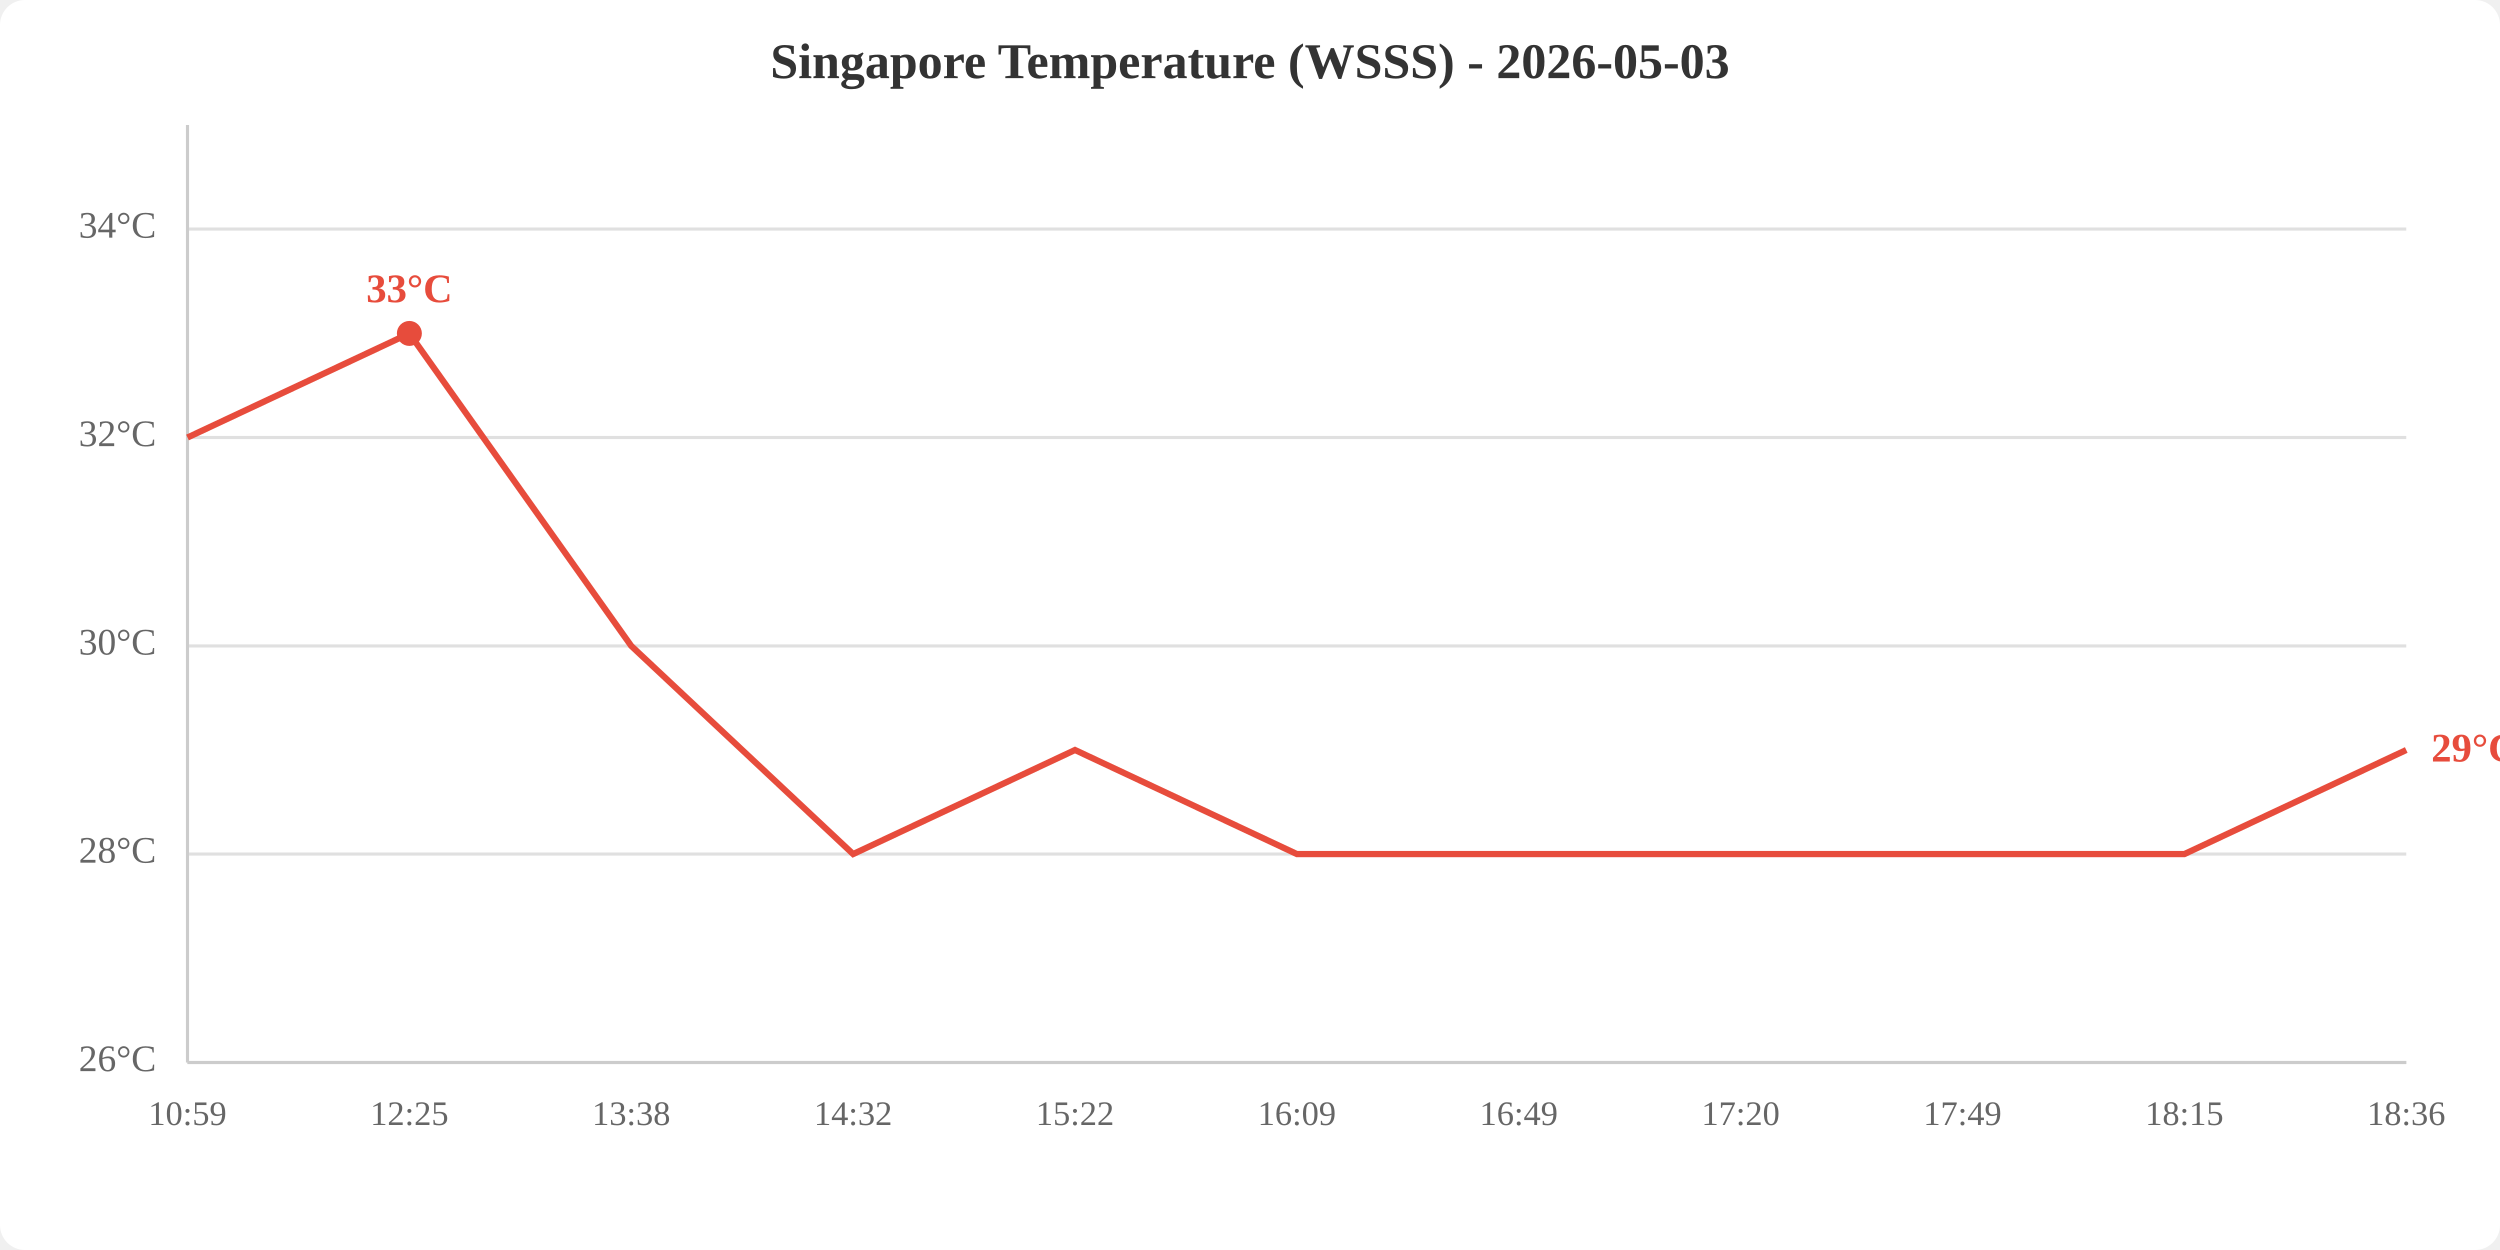
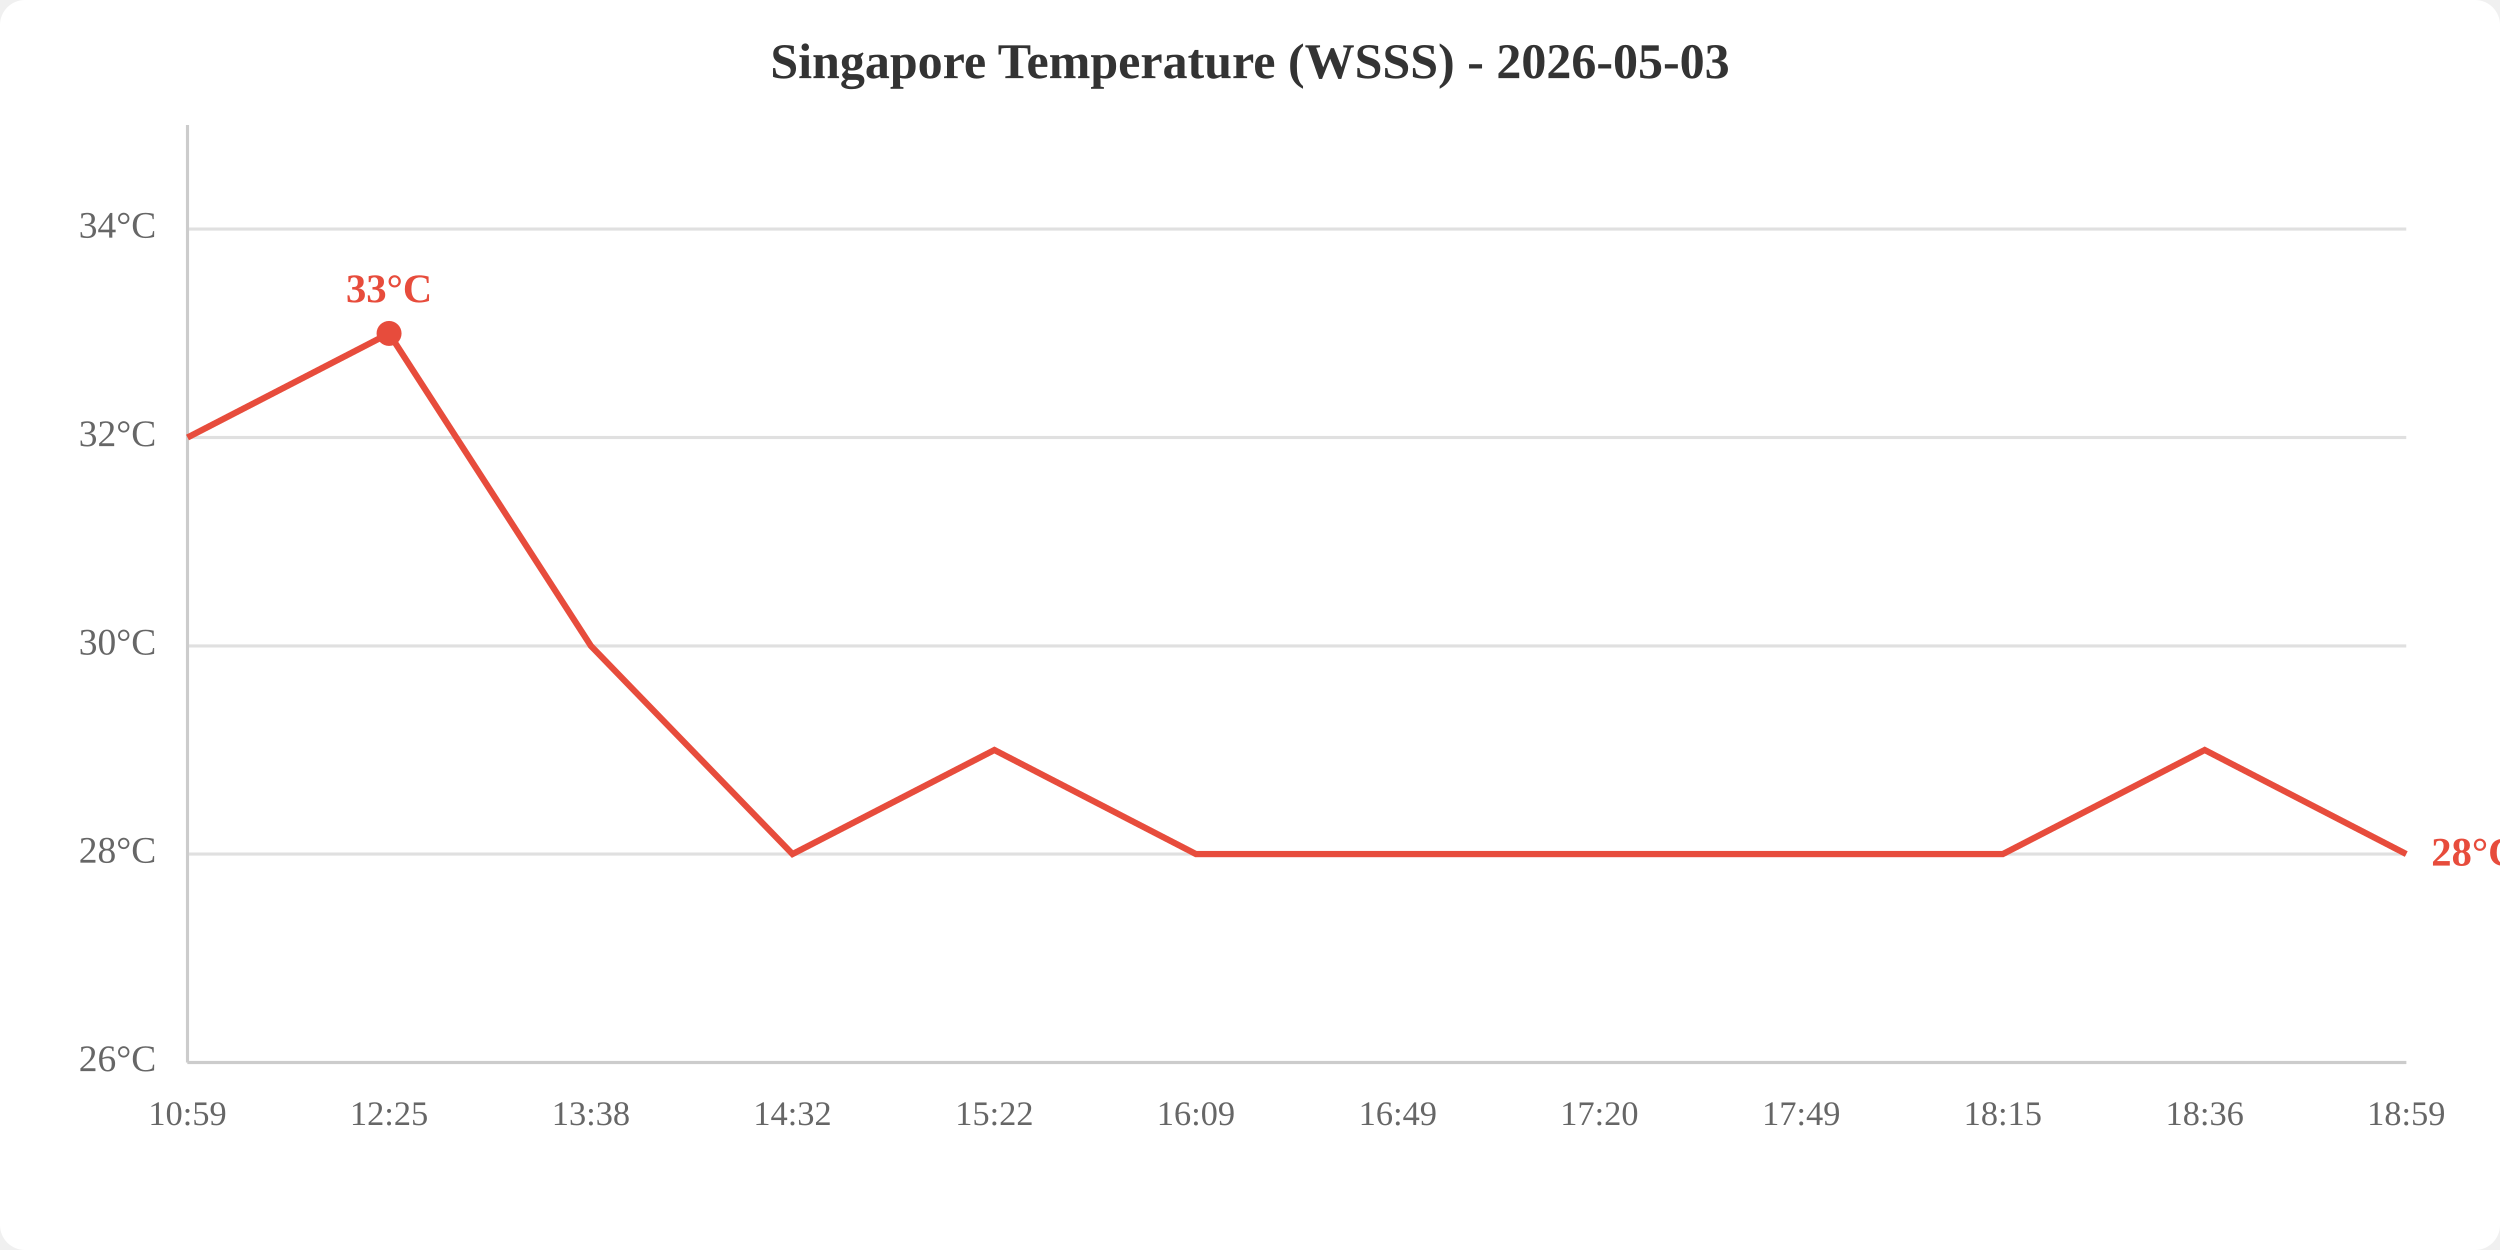
<svg xmlns="http://www.w3.org/2000/svg" viewBox="0 0 800 400" width="800" height="400">
  <rect width="800" height="400" fill="white" rx="8" />
  <text x="400.0" y="25" text-anchor="middle" font-size="16" font-weight="bold" fill="#333">Singapore Temperature (WSSS) - 2026-05-03</text>
  <line x1="60" y1="340.0" x2="770" y2="340.0" stroke="#e0e0e0" stroke-width="1" />
  <line x1="60" y1="273.3" x2="770" y2="273.3" stroke="#e0e0e0" stroke-width="1" />
  <line x1="60" y1="206.7" x2="770" y2="206.7" stroke="#e0e0e0" stroke-width="1" />
  <line x1="60" y1="140.0" x2="770" y2="140.0" stroke="#e0e0e0" stroke-width="1" />
  <line x1="60" y1="73.3" x2="770" y2="73.3" stroke="#e0e0e0" stroke-width="1" />
  <text x="50" y="340.0" text-anchor="end" dominant-baseline="middle" fill="#666" font-size="12">26°C</text>
  <text x="50" y="273.3" text-anchor="end" dominant-baseline="middle" fill="#666" font-size="12">28°C</text>
  <text x="50" y="206.7" text-anchor="end" dominant-baseline="middle" fill="#666" font-size="12">30°C</text>
  <text x="50" y="140.0" text-anchor="end" dominant-baseline="middle" fill="#666" font-size="12">32°C</text>
  <text x="50" y="73.3" text-anchor="end" dominant-baseline="middle" fill="#666" font-size="12">34°C</text>
  <text x="60.0" y="360" text-anchor="middle" fill="#666" font-size="11">10:59</text>
-   <text x="131.0" y="360" text-anchor="middle" fill="#666" font-size="11">12:25</text>
-   <text x="202.0" y="360" text-anchor="middle" fill="#666" font-size="11">13:38</text>
-   <text x="273.0" y="360" text-anchor="middle" fill="#666" font-size="11">14:32</text>
-   <text x="344.0" y="360" text-anchor="middle" fill="#666" font-size="11">15:22</text>
-   <text x="415.0" y="360" text-anchor="middle" fill="#666" font-size="11">16:09</text>
-   <text x="486.0" y="360" text-anchor="middle" fill="#666" font-size="11">16:49</text>
-   <text x="557.0" y="360" text-anchor="middle" fill="#666" font-size="11">17:20</text>
-   <text x="628.0" y="360" text-anchor="middle" fill="#666" font-size="11">17:49</text>
-   <text x="699.0" y="360" text-anchor="middle" fill="#666" font-size="11">18:15</text>
-   <text x="770.0" y="360" text-anchor="middle" fill="#666" font-size="11">18:36</text>
+   <text x="124.5" y="360" text-anchor="middle" fill="#666" font-size="11">12:25</text>
+   <text x="189.1" y="360" text-anchor="middle" fill="#666" font-size="11">13:38</text>
+   <text x="253.6" y="360" text-anchor="middle" fill="#666" font-size="11">14:32</text>
+   <text x="318.2" y="360" text-anchor="middle" fill="#666" font-size="11">15:22</text>
+   <text x="382.7" y="360" text-anchor="middle" fill="#666" font-size="11">16:09</text>
+   <text x="447.3" y="360" text-anchor="middle" fill="#666" font-size="11">16:49</text>
+   <text x="511.8" y="360" text-anchor="middle" fill="#666" font-size="11">17:20</text>
+   <text x="576.4" y="360" text-anchor="middle" fill="#666" font-size="11">17:49</text>
+   <text x="640.9" y="360" text-anchor="middle" fill="#666" font-size="11">18:15</text>
+   <text x="705.5" y="360" text-anchor="middle" fill="#666" font-size="11">18:36</text>
+   <text x="770.0" y="360" text-anchor="middle" fill="#666" font-size="11">18:59</text>
  <line x1="60" y1="40" x2="60" y2="340" stroke="#ccc" stroke-width="1" />
  <line x1="60" y1="340" x2="770" y2="340" stroke="#ccc" stroke-width="1" />
-   <polyline points="60.0,140.0 131.0,106.7 202.0,206.7 273.0,273.3 344.0,240.0 415.0,273.3 486.0,273.3 557.0,273.3 628.0,273.3 699.0,273.3 770.0,240.0" fill="none" stroke="#e74c3c" stroke-width="2" />
-   <circle cx="131.0" cy="106.7" r="4" fill="#e74c3c" />
-   <text x="131.0" y="96.7" text-anchor="middle" fill="#e74c3c" font-size="13" font-weight="bold">33°C</text>
-   <text x="778.0" y="240.0" fill="#e74c3c" font-size="13" font-weight="bold" dominant-baseline="middle">29°C</text>
+   <polyline points="60.0,140.0 124.5,106.7 189.1,206.7 253.6,273.3 318.2,240.0 382.7,273.3 447.3,273.3 511.8,273.3 576.4,273.3 640.9,273.3 705.5,240.0 770.0,273.3" fill="none" stroke="#e74c3c" stroke-width="2" />
+   <circle cx="124.5" cy="106.7" r="4" fill="#e74c3c" />
+   <text x="124.5" y="96.7" text-anchor="middle" fill="#e74c3c" font-size="13" font-weight="bold">33°C</text>
+   <text x="778.0" y="273.3" fill="#e74c3c" font-size="13" font-weight="bold" dominant-baseline="middle">28°C</text>
</svg>
